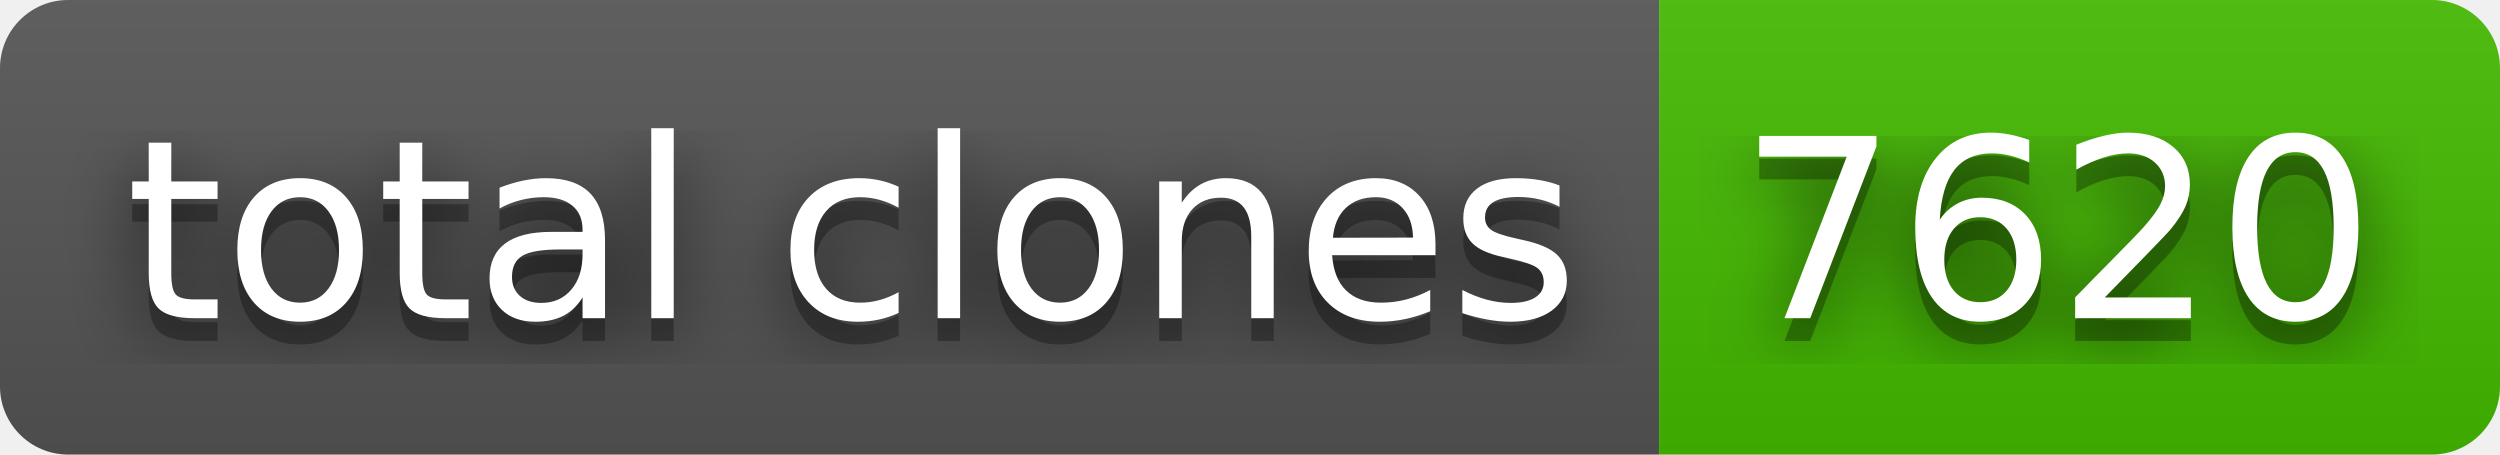
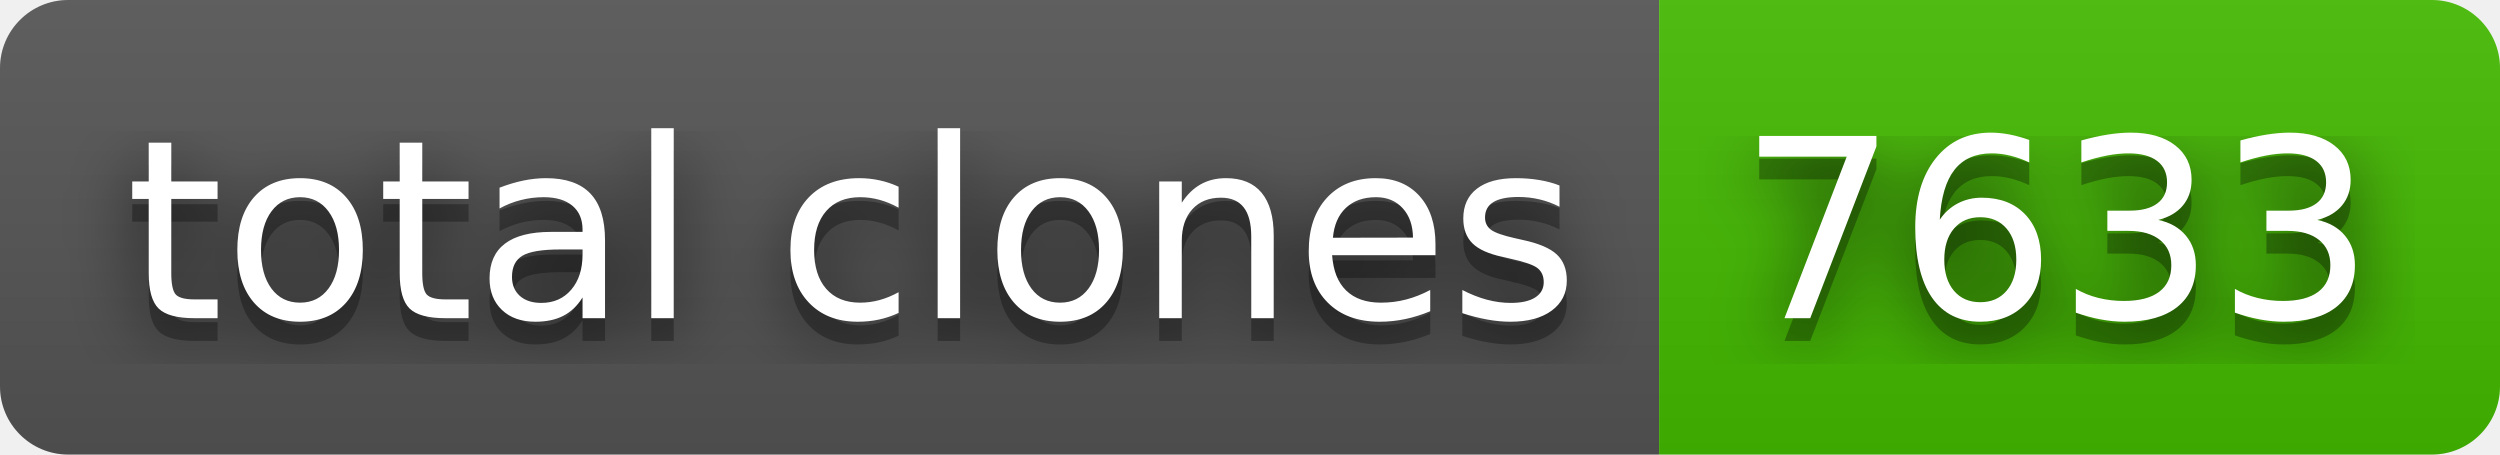
- <svg xmlns="http://www.w3.org/2000/svg" width="110" height="20" role="img" aria-label="total clones: 7620">
+ <svg xmlns="http://www.w3.org/2000/svg" width="110" height="20" role="img" aria-label="total clones: 7633">
  <filter id="blur">
    <feGaussianBlur in="SourceGraphic" stdDeviation="16" />
  </filter>
  <linearGradient id="s" x2="0" y2="100%">
    <stop offset="0" stop-color="#bbb" stop-opacity=".1" />
    <stop offset="1" stop-opacity=".1" />
  </linearGradient>
  <clipPath id="r">
    <rect width="110" height="20" rx="3" fill="#fff" />
  </clipPath>
  <g clip-path="url(#r)">
    <rect width="73" height="20" fill="#555" />
    <rect x="73" width="37" height="20" fill="#4b0" />
    <rect width="110" height="20" fill="url(#s)" />
  </g>
  <g fill="#fff" text-anchor="middle" font-family="Verdana,Geneva,DejaVu Sans,sans-serif" text-rendering="geometricPrecision" font-size="110">
    <text aria-hidden="true" x="375" y="150" fill="#010101" fill-opacity=".80" filter="url(#blur)" transform="scale(.1)" textLength="630">total clones</text>
    <text aria-hidden="true" x="375" y="150" fill="#010101" fill-opacity=".3" transform="scale(.1)" textLength="630">total clones</text>
    <text x="375" y="140" transform="scale(.1)" fill="#fff" textLength="630">total clones</text>
-     <text aria-hidden="true" x="905" y="150" fill="#010101" fill-opacity=".80" filter="url(#blur)" transform="scale(.1)" textLength="270">7620</text>
-     <text aria-hidden="true" x="905" y="150" fill="#010101" fill-opacity=".3" transform="scale(.1)" textLength="270">7620</text>
-     <text x="905" y="140" transform="scale(.1)" fill="#fff" textLength="270">7620</text>
+     <text aria-hidden="true" x="905" y="150" fill="#010101" fill-opacity=".80" filter="url(#blur)" transform="scale(.1)" textLength="270">7633</text>
+     <text aria-hidden="true" x="905" y="150" fill="#010101" fill-opacity=".3" transform="scale(.1)" textLength="270">7633</text>
+     <text x="905" y="140" transform="scale(.1)" fill="#fff" textLength="270">7633</text>
  </g>
</svg>
